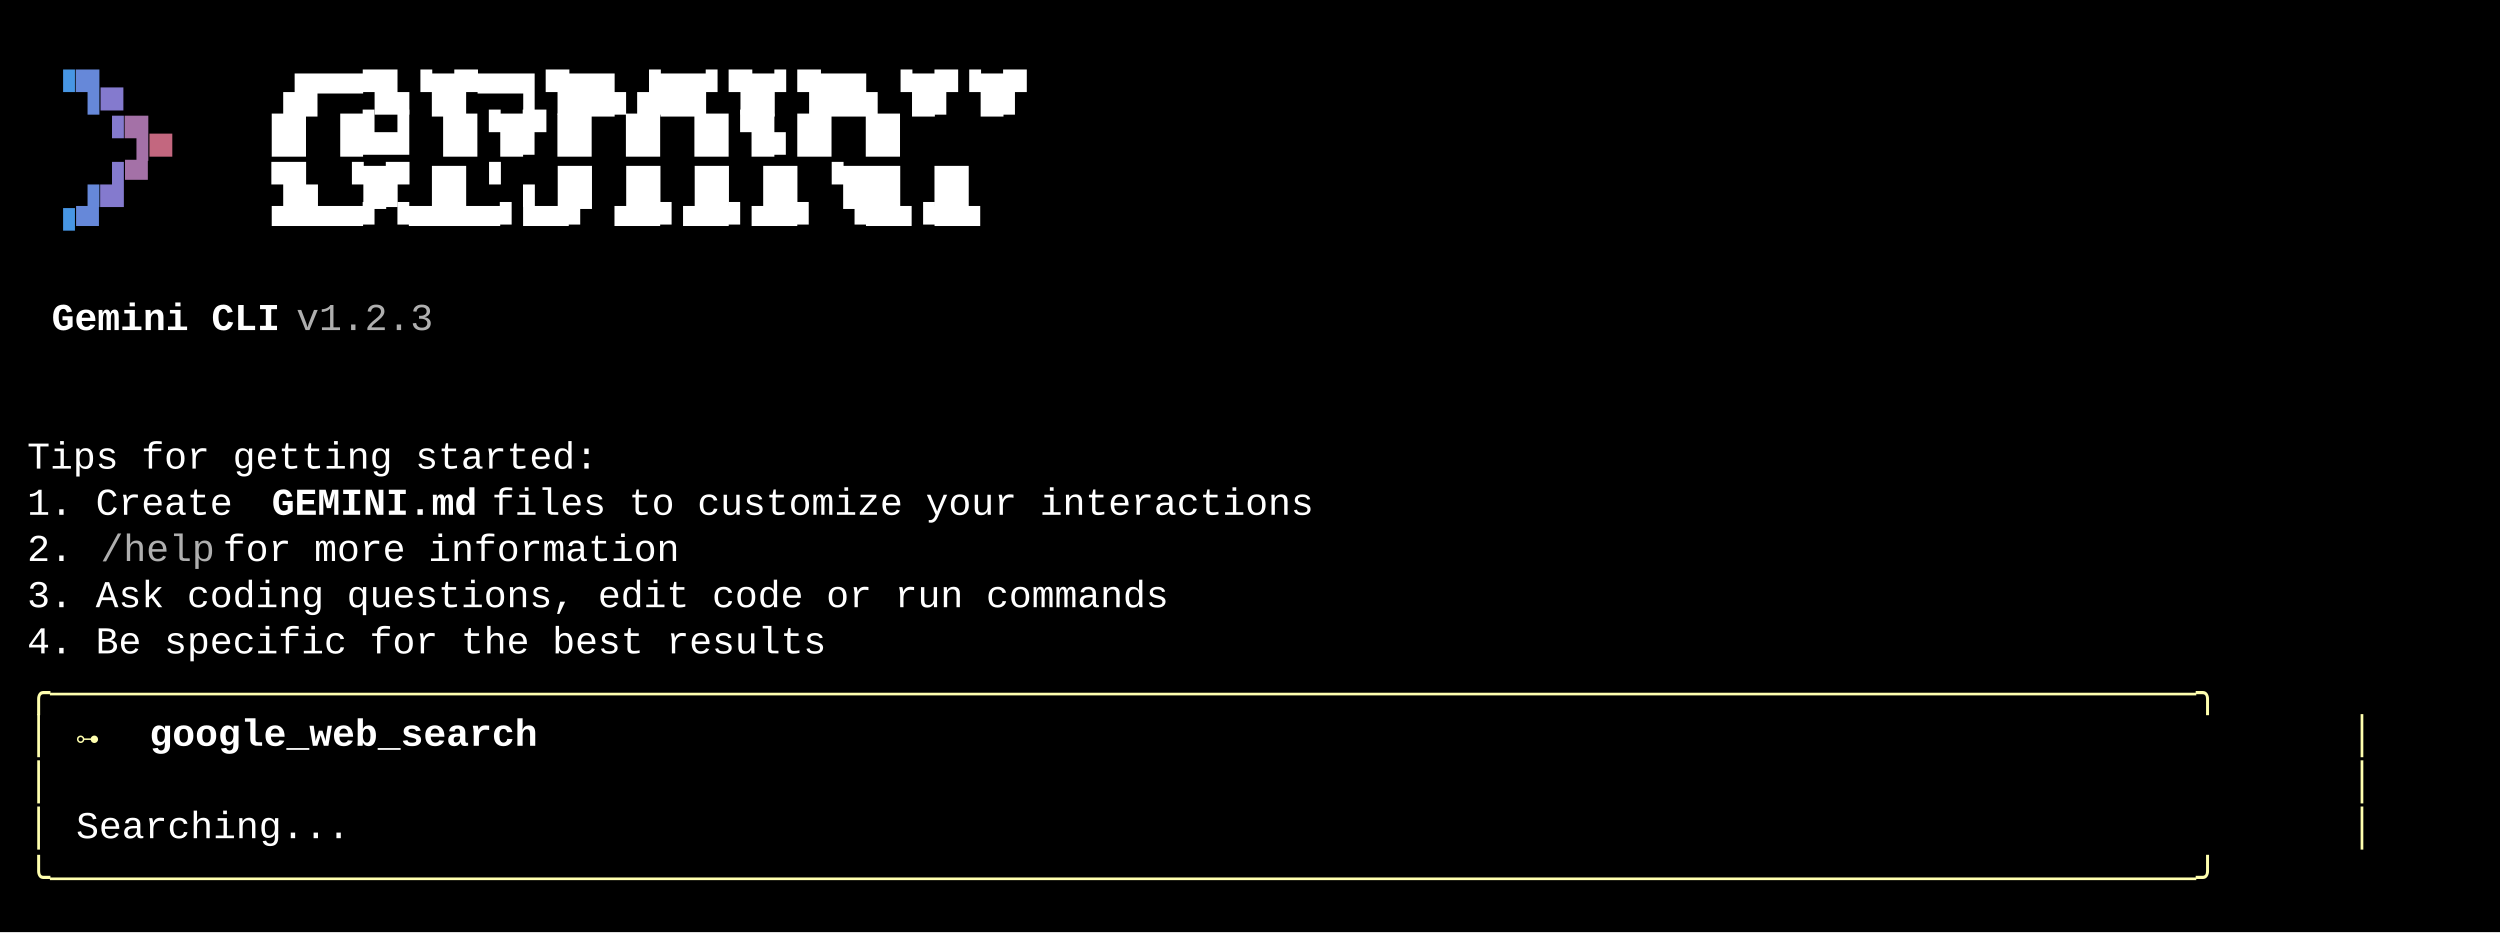
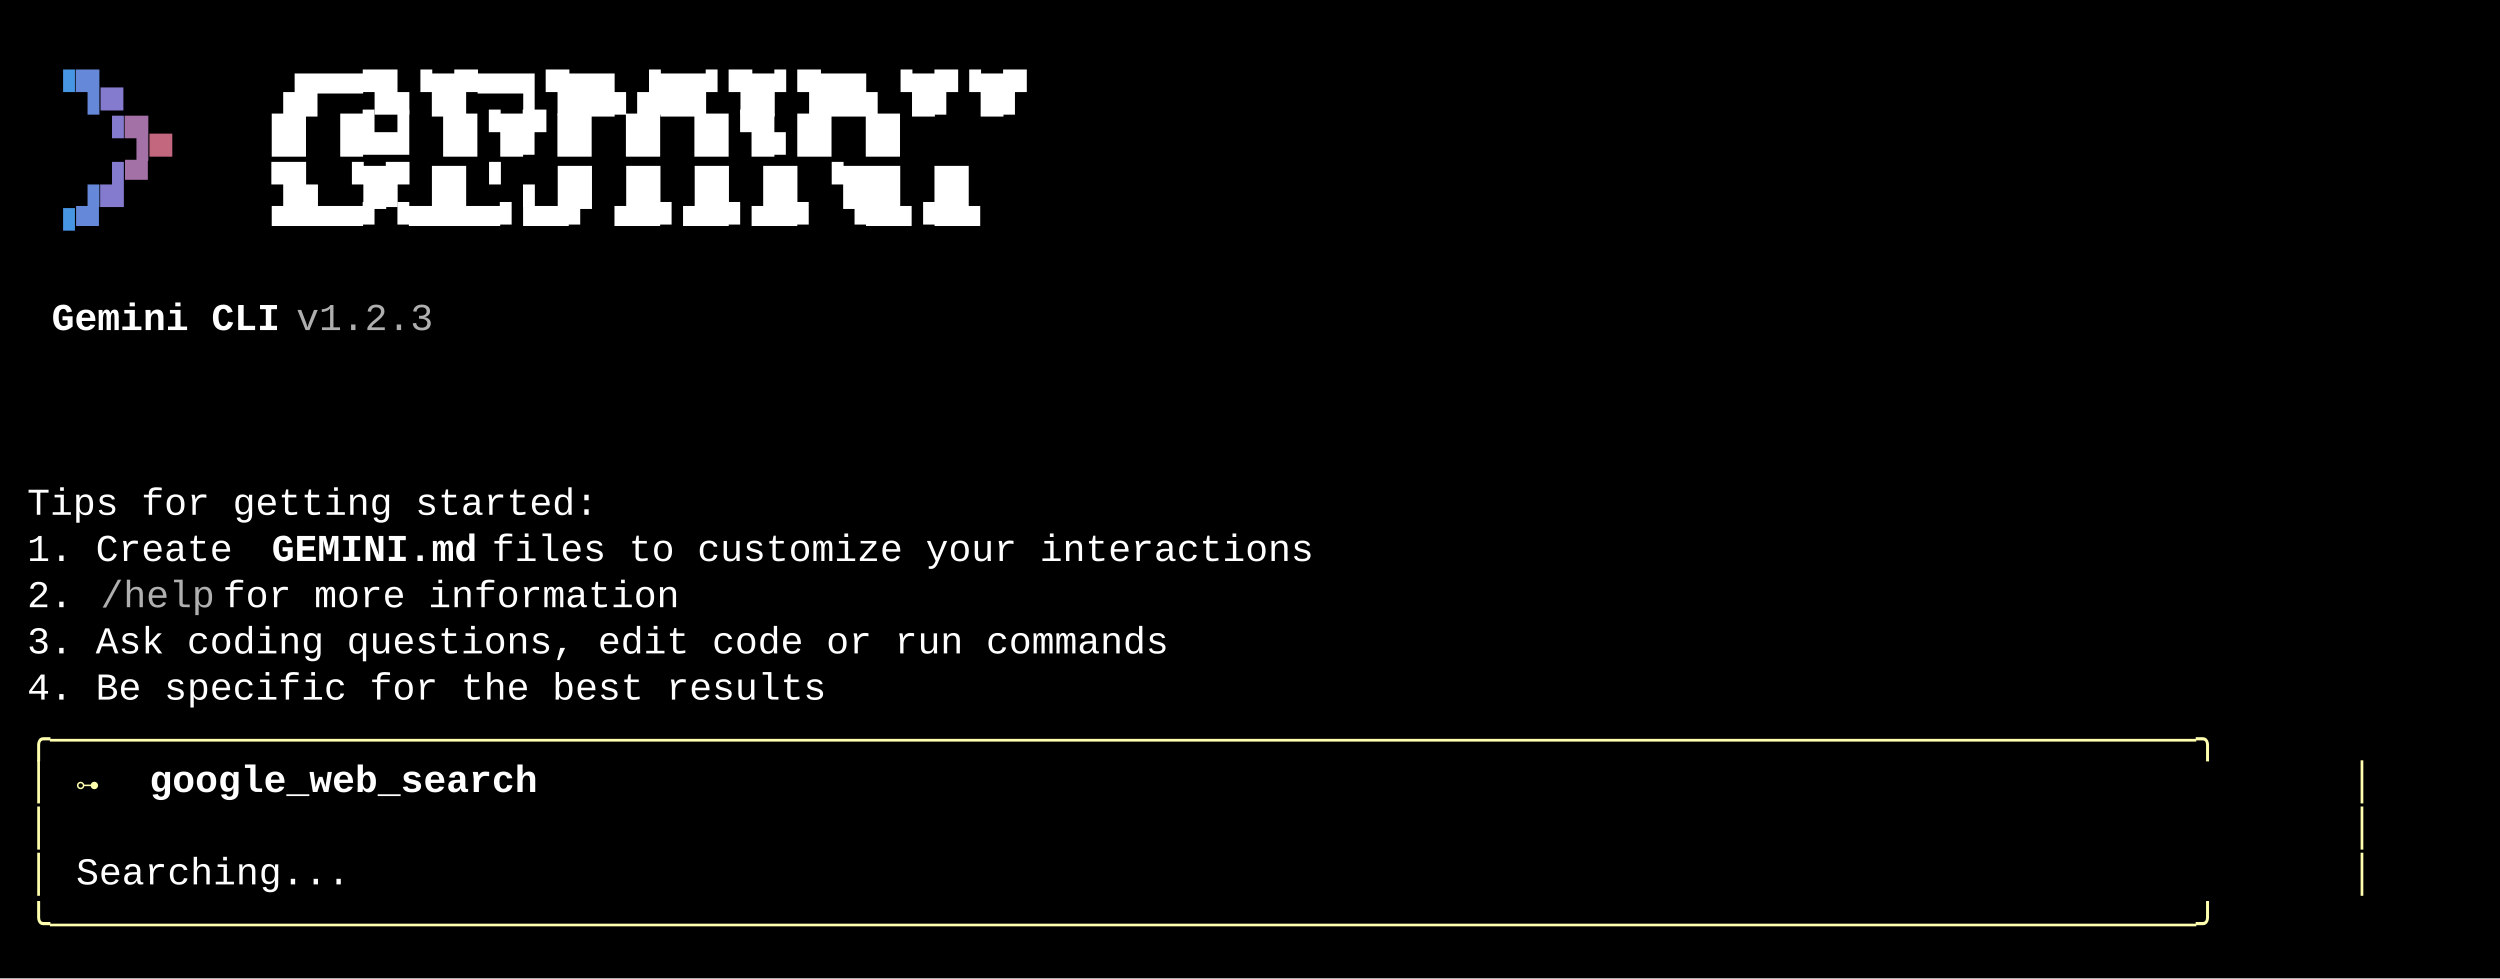
- <svg xmlns="http://www.w3.org/2000/svg" width="920" height="343" viewBox="0 0 920 343">
+ <svg xmlns="http://www.w3.org/2000/svg" width="920" height="360" viewBox="0 0 920 360">
  <style>
    text { font-family: Consolas, "Courier New", monospace; font-size: 14px; dominant-baseline: text-before-edge; white-space: pre; }
  </style>
-   <rect width="920" height="343" fill="#000000" />
+   <rect width="920" height="360" fill="#000000" />
  <g transform="translate(10, 10)">
    <text x="9" y="19" fill="#4796e4" textLength="9" lengthAdjust="spacingAndGlyphs">▝</text>
    <text x="18" y="19" fill="#6688d9" textLength="9" lengthAdjust="spacingAndGlyphs">▜</text>
    <text x="27" y="19" fill="#847ace" textLength="9" lengthAdjust="spacingAndGlyphs">▄</text>
    <text x="90" y="19" fill="#ffffff" textLength="297" lengthAdjust="spacingAndGlyphs">▗█▀▀▜▙▝█▛▀▀▌▜██▖▟██▘▜█▘▜██▖▝█▛▝█▛</text>
    <text x="27" y="36" fill="#847ace" textLength="9" lengthAdjust="spacingAndGlyphs">▝</text>
    <text x="36" y="36" fill="#a471a7" textLength="9" lengthAdjust="spacingAndGlyphs">▜</text>
    <text x="45" y="36" fill="#c3677f" textLength="9" lengthAdjust="spacingAndGlyphs">▄</text>
    <text x="90" y="36" fill="#ffffff" textLength="297" lengthAdjust="spacingAndGlyphs">█▌     █▙▟  ▐█▝█▛▐█ ▐█ ▐█▝█▖█▌ █▌</text>
    <text x="18" y="53" fill="#6688d9" textLength="9" lengthAdjust="spacingAndGlyphs">▗</text>
    <text x="27" y="53" fill="#847ace" textLength="9" lengthAdjust="spacingAndGlyphs">▟</text>
    <text x="36" y="53" fill="#a471a7" textLength="9" lengthAdjust="spacingAndGlyphs">▀</text>
    <text x="90" y="53" fill="#ffffff" textLength="297" lengthAdjust="spacingAndGlyphs">▜▙ ▝█▛ █▌▝ ▖▐█   ▐█ ▐█ ▐█ ▝██▌ █▌</text>
    <text x="9" y="70" fill="#4796e4" textLength="9" lengthAdjust="spacingAndGlyphs">▝</text>
    <text x="18" y="70" fill="#6688d9" textLength="9" lengthAdjust="spacingAndGlyphs">▀</text>
    <text x="90" y="70" fill="#ffffff" textLength="297" lengthAdjust="spacingAndGlyphs"> ▀▀▀▀▘▝▀▀▀▀▘▀▀▘  ▀▀▘▀▀▘▀▀▘ ▝▀▀▝▀▀</text>
    <text x="9" y="104" fill="#ffffff" textLength="90" lengthAdjust="spacingAndGlyphs" font-weight="bold">Gemini CLI</text>
    <text x="99" y="104" fill="#afafaf" textLength="63" lengthAdjust="spacingAndGlyphs"> v1.2.3</text>
-     <text x="0" y="155" fill="#ffffff" textLength="225" lengthAdjust="spacingAndGlyphs">Tips for getting started:</text>
-     <text x="0" y="172" fill="#ffffff" textLength="90" lengthAdjust="spacingAndGlyphs">1. Create </text>
-     <text x="90" y="172" fill="#ffffff" textLength="81" lengthAdjust="spacingAndGlyphs" font-weight="bold">GEMINI.md</text>
-     <text x="171" y="172" fill="#ffffff" textLength="333" lengthAdjust="spacingAndGlyphs"> files to customize your interactions</text>
-     <text x="0" y="189" fill="#ffffff" textLength="27" lengthAdjust="spacingAndGlyphs">2. </text>
-     <text x="27" y="189" fill="#afafaf" textLength="45" lengthAdjust="spacingAndGlyphs">/help</text>
-     <text x="72" y="189" fill="#ffffff" textLength="189" lengthAdjust="spacingAndGlyphs"> for more information</text>
-     <text x="0" y="206" fill="#ffffff" textLength="450" lengthAdjust="spacingAndGlyphs">3. Ask coding questions, edit code or run commands</text>
-     <text x="0" y="223" fill="#ffffff" textLength="315" lengthAdjust="spacingAndGlyphs">4. Be specific for the best results</text>
-     <text x="0" y="240" fill="#ffffaf" textLength="864" lengthAdjust="spacingAndGlyphs">╭──────────────────────────────────────────────────────────────────────────────────────────────╮</text>
-     <text x="0" y="257" fill="#ffffaf" textLength="9" lengthAdjust="spacingAndGlyphs">│</text>
-     <text x="18" y="257" fill="#ffffaf" textLength="9" lengthAdjust="spacingAndGlyphs">⊶</text>
-     <text x="45" y="257" fill="#ffffff" textLength="153" lengthAdjust="spacingAndGlyphs" font-weight="bold">google_web_search</text>
-     <text x="855" y="257" fill="#ffffaf" textLength="9" lengthAdjust="spacingAndGlyphs">│</text>
+     <text x="0" y="172" fill="#ffffff" textLength="225" lengthAdjust="spacingAndGlyphs">Tips for getting started:</text>
+     <text x="0" y="189" fill="#ffffff" textLength="90" lengthAdjust="spacingAndGlyphs">1. Create </text>
+     <text x="90" y="189" fill="#ffffff" textLength="81" lengthAdjust="spacingAndGlyphs" font-weight="bold">GEMINI.md</text>
+     <text x="171" y="189" fill="#ffffff" textLength="333" lengthAdjust="spacingAndGlyphs"> files to customize your interactions</text>
+     <text x="0" y="206" fill="#ffffff" textLength="27" lengthAdjust="spacingAndGlyphs">2. </text>
+     <text x="27" y="206" fill="#afafaf" textLength="45" lengthAdjust="spacingAndGlyphs">/help</text>
+     <text x="72" y="206" fill="#ffffff" textLength="189" lengthAdjust="spacingAndGlyphs"> for more information</text>
+     <text x="0" y="223" fill="#ffffff" textLength="450" lengthAdjust="spacingAndGlyphs">3. Ask coding questions, edit code or run commands</text>
+     <text x="0" y="240" fill="#ffffff" textLength="315" lengthAdjust="spacingAndGlyphs">4. Be specific for the best results</text>
+     <text x="0" y="257" fill="#ffffaf" textLength="864" lengthAdjust="spacingAndGlyphs">╭──────────────────────────────────────────────────────────────────────────────────────────────╮</text>
    <text x="0" y="274" fill="#ffffaf" textLength="9" lengthAdjust="spacingAndGlyphs">│</text>
+     <text x="18" y="274" fill="#ffffaf" textLength="9" lengthAdjust="spacingAndGlyphs">⊶</text>
+     <text x="45" y="274" fill="#ffffff" textLength="153" lengthAdjust="spacingAndGlyphs" font-weight="bold">google_web_search</text>
    <text x="855" y="274" fill="#ffffaf" textLength="9" lengthAdjust="spacingAndGlyphs">│</text>
    <text x="0" y="291" fill="#ffffaf" textLength="9" lengthAdjust="spacingAndGlyphs">│</text>
-     <text x="18" y="291" fill="#ffffff" textLength="108" lengthAdjust="spacingAndGlyphs">Searching...</text>
    <text x="855" y="291" fill="#ffffaf" textLength="9" lengthAdjust="spacingAndGlyphs">│</text>
-     <text x="0" y="308" fill="#ffffaf" textLength="864" lengthAdjust="spacingAndGlyphs">╰──────────────────────────────────────────────────────────────────────────────────────────────╯</text>
+     <text x="0" y="308" fill="#ffffaf" textLength="9" lengthAdjust="spacingAndGlyphs">│</text>
+     <text x="18" y="308" fill="#ffffff" textLength="108" lengthAdjust="spacingAndGlyphs">Searching...</text>
+     <text x="855" y="308" fill="#ffffaf" textLength="9" lengthAdjust="spacingAndGlyphs">│</text>
+     <text x="0" y="325" fill="#ffffaf" textLength="864" lengthAdjust="spacingAndGlyphs">╰──────────────────────────────────────────────────────────────────────────────────────────────╯</text>
  </g>
</svg>
